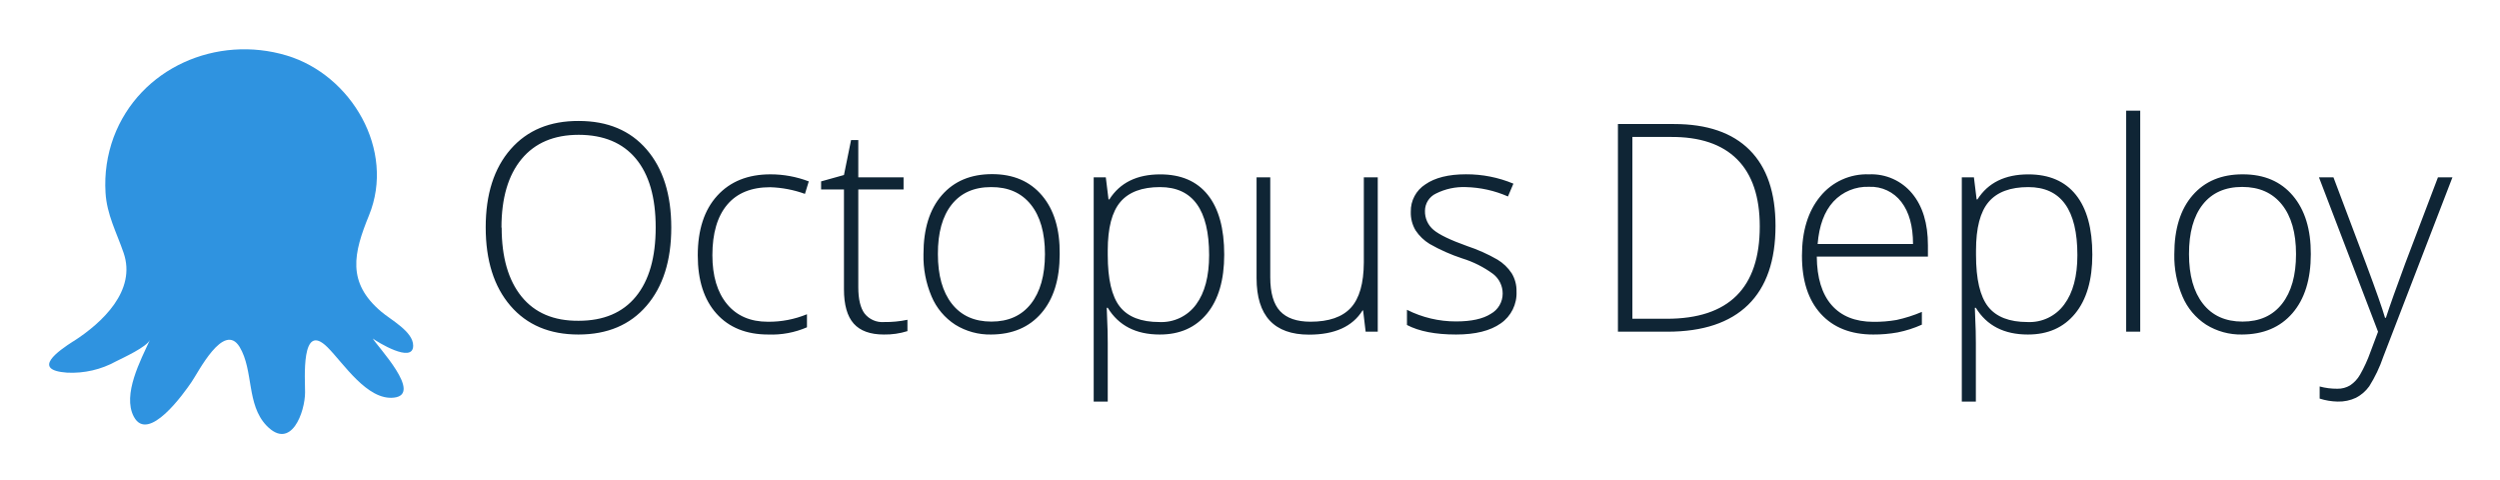
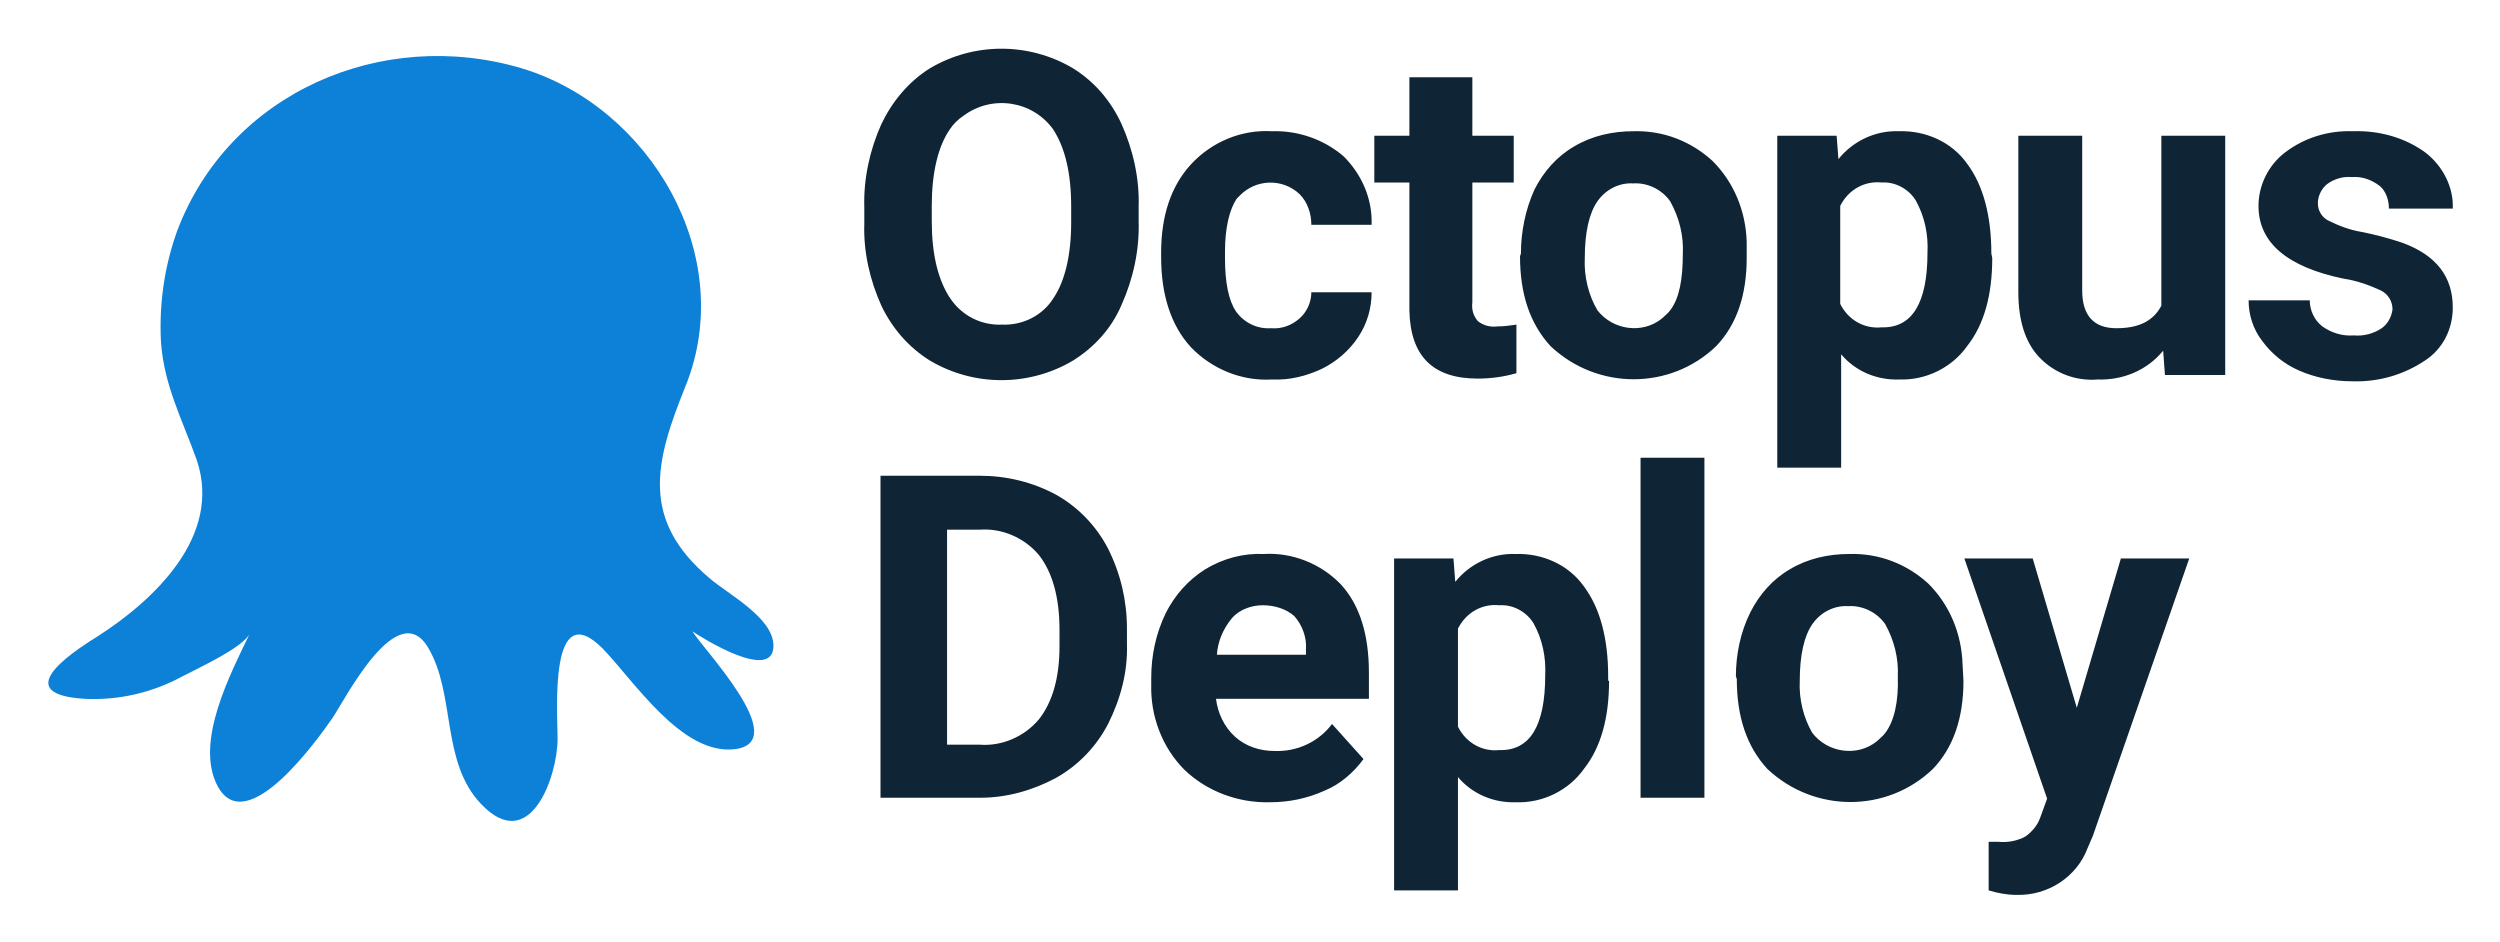
- <svg xmlns="http://www.w3.org/2000/svg" role="img" viewBox="-4.40 1.10 618.80 118.80">
-   <path fill="#2f93e0" d="M13.81 85.56C21 80.94 29.41 73 26.21 63.7c-1.74-5.08-4.16-9.44-4.48-14.93a33.63 33.63 0 0 1 2-13.68C30.2 17.83 49.32 9.66 66.59 14.84c16 4.8 27 23.38 20.38 39.57C83.14 63.76 81.43 71 90 78.24c2.31 2 7.93 4.92 7.91 8.42 0 4.58-9-1-10-1.77 1.14 2 12.46 13.79 5.26 14.63-6.63.77-12.49-8.49-16.47-12.46-6.69-6.68-5.53 8.1-5.56 11.15 0 4.82-3.45 14.58-9.56 8.22-5-5.25-3.14-13.62-6.65-19.46C51 80.58 44.65 93.36 43 95.7c-1.78 2.61-10.71 15.26-14.27 8.52-2.88-5.47 1.72-14 4-19-.83 1.8-6.68 4.45-8.39 5.32a22.77 22.77 0 0 1-12.14 2.8c-9-.65-2.1-5.42 1.57-7.78z" />
-   <path fill="#0f2535" d="M161.82 57.43q0 12.23-6.12 19.35t-16.87 7.12q-10.72 0-16.84-7.12t-6.12-19.42q0-12.27 6.17-19.32t16.86-7q10.76 0 16.84 7.08t6.08 19.31zm-42 0q0 11 4.92 17.07t14.13 6q9.28 0 14.19-6t4.9-17.12q0-11.11-4.9-17t-14.16-5.91q-9.18 0-14.15 6t-4.98 16.96zm66.03 26.47q-8.19 0-12.83-5.17t-4.64-14.41q0-9.49 4.82-14.78t13.18-5.29a26.52 26.52 0 0 1 9.49 1.75l-.95 3.09a27.86 27.86 0 0 0-8.61-1.65q-7 0-10.65 4.34T172 64.25q0 7.73 3.62 12.11t10.13 4.38a24.84 24.84 0 0 0 9.67-1.86v3.23a21.91 21.91 0 0 1-9.57 1.79zm28.68-3.09a26.11 26.11 0 0 0 5.77-.56v2.81a18.45 18.45 0 0 1-5.84.84q-5.06 0-7.47-2.71t-2.41-8.51V48h-5.66v-2l5.66-1.58 1.76-8.65h1.79V45h11.21v3h-11.21v24.2q0 4.4 1.55 6.5a5.61 5.61 0 0 0 4.85 2.11zM258 64q0 9.35-4.54 14.61T241 83.9a16.21 16.21 0 0 1-8.86-2.43 15.51 15.51 0 0 1-5.87-7 25.32 25.32 0 0 1-2-10.48q0-9.35 4.54-14.57t12.45-5.22q7.88 0 12.36 5.29T258 64zm-30.16 0q0 7.88 3.46 12.29t9.79 4.41q6.33 0 9.79-4.41T254.35 64q0-7.91-3.5-12.27T241 47.41q-6.33 0-9.76 4.34T227.84 64zm54.93 19.9q-8.82 0-12.87-6.61h-.25l.11 3q.14 2.6.14 5.7v14.51h-3.48V45h3l.67 5.45h.21q3.94-6.19 12.59-6.19 7.73 0 11.79 5.08t4.06 14.78q0 9.42-4.27 14.61t-11.7 5.17zm-.07-3.09a10.63 10.63 0 0 0 9.09-4.36q3.21-4.36 3.21-12.2 0-16.84-12.16-16.84-6.68 0-9.81 3.67t-3.13 12v1.13q0 9 3 12.8t9.8 3.8zM310.14 45v24.73q0 5.77 2.43 8.38t7.52 2.62q6.82 0 10-3.45t3.22-11.21V45h3.45v38.2h-3l-.63-5.27H333q-3.73 6-13.25 6-13 0-13-14V45zm60.98 28.25a9.08 9.08 0 0 1-3.9 7.89q-3.9 2.76-11.07 2.76-7.66 0-12.16-2.36v-3.76a26.85 26.85 0 0 0 12.16 2.88q5.66 0 8.6-1.88a5.72 5.72 0 0 0 2.94-5 6.11 6.11 0 0 0-2.34-4.85 25.71 25.71 0 0 0-7.68-3.87 44 44 0 0 1-8.05-3.57 11.12 11.12 0 0 1-3.5-3.37 8.48 8.48 0 0 1-1.18-4.59 7.84 7.84 0 0 1 3.6-6.79q3.6-2.5 10.07-2.5a30.16 30.16 0 0 1 11.74 2.32L369 49.73a27.54 27.54 0 0 0-10.44-2.32 15.12 15.12 0 0 0-7.37 1.59 4.75 4.75 0 0 0-2.74 4.29 5.94 5.94 0 0 0 2.12 4.71q2.13 1.79 8.31 4a40.94 40.94 0 0 1 7.52 3.36 10.94 10.94 0 0 1 3.53 3.39 8.3 8.3 0 0 1 1.19 4.5zM435.25 57q0 12.94-6.79 19.56t-19.93 6.64h-12.3V31.8h13.89q12.3 0 18.72 6.43T435.25 57zm-3.9.14q0-11-5.61-16.61T409.27 35h-9.46v45h8.51q23.03 0 23.03-22.85zm28.11 26.76q-8.33 0-13-5.13t-4.66-14.38q0-9.14 4.5-14.64a14.85 14.85 0 0 1 12.13-5.5A13.1 13.1 0 0 1 469.09 49q3.9 4.71 3.9 12.8v2.81h-27.52q.07 7.88 3.67 12t10.32 4.15a32 32 0 0 0 5.75-.46 34.89 34.89 0 0 0 6.28-2v3.16a28 28 0 0 1-6 1.92 33.22 33.22 0 0 1-6.03.52zm-1-36.56a11.45 11.45 0 0 0-8.88 3.66q-3.34 3.64-3.9 10.49h23.62q0-6.64-2.88-10.39a9.51 9.51 0 0 0-7.98-3.76zm39.27 36.56q-8.82 0-12.87-6.61h-.25l.11 3q.14 2.6.14 5.7v14.51h-3.48V45h3l.67 5.45h.21q3.94-6.19 12.59-6.19 7.73 0 11.79 5.08t4.06 14.78q0 9.42-4.27 14.61t-11.7 5.17zm-.07-3.09a10.63 10.63 0 0 0 9.09-4.36q3.25-4.36 3.25-12.2 0-16.84-12.16-16.84-6.68 0-9.81 3.67t-3.13 12v1.13q0 9 3 12.8t9.76 3.8zm27.9 2.39h-3.48V28.5h3.48zM567.8 64q0 9.35-4.54 14.61t-12.51 5.29a16.21 16.21 0 0 1-8.86-2.43 15.52 15.52 0 0 1-5.87-7A25.32 25.32 0 0 1 534 64q0-9.35 4.54-14.57T551 44.25q7.88 0 12.36 5.29T567.8 64zm-30.16 0q0 7.88 3.46 12.29t9.79 4.41q6.33 0 9.79-4.41T564.14 64q0-7.91-3.5-12.27t-9.83-4.36q-6.33 0-9.76 4.34T537.64 64zm32.18-19h3.59l8.09 21.45q3.69 9.88 4.68 13.32h.21q1.48-4.54 4.82-13.54L599.28 45h3.59l-17.12 44.4a34.61 34.61 0 0 1-3.48 7.31 9.32 9.32 0 0 1-3.27 2.84 10 10 0 0 1-4.55.95 15.68 15.68 0 0 1-4.46-.74v-3a16.49 16.49 0 0 0 4.39.56 5.91 5.91 0 0 0 3.16-.84 7.89 7.89 0 0 0 2.46-2.65 34.44 34.44 0 0 0 2.57-5.62q1.46-3.85 1.88-5z" />
+ <svg xmlns="http://www.w3.org/2000/svg" role="img" viewBox="10.41 15.91 277.94 104.69">
+   <style>svg {enable-background:new 0 0 309.5 135.8}</style>
+   <path fill="#0f2535" d="M137 40.5c.1 3.2-.6 6.4-1.9 9.3-1.1 2.6-3 4.7-5.4 6.2-4.9 2.9-11 2.9-15.9 0-2.4-1.5-4.2-3.6-5.4-6.1-1.3-2.9-2-6-1.9-9.1V39c-.1-3.2.6-6.4 1.9-9.3 1.2-2.5 3-4.7 5.4-6.2 4.9-2.9 11-2.9 15.9 0 2.4 1.5 4.2 3.6 5.4 6.2 1.3 2.9 2 6.1 1.9 9.2v1.6zm-7.5-1.6c0-3.8-.7-6.6-2-8.6-2.3-3.2-6.8-3.9-10-1.5-.6.4-1.1.9-1.5 1.5-1.3 1.9-2 4.8-2 8.5v1.7c0 3.7.7 6.5 2 8.5s3.5 3.1 5.8 3c2.3.1 4.5-1 5.7-2.9 1.3-1.9 2-4.8 2-8.5v-1.7zm22.2 13.5c1.2.1 2.3-.3 3.2-1.1.8-.7 1.3-1.8 1.3-2.9h6.7c0 1.8-.5 3.5-1.5 5s-2.4 2.7-4 3.5c-1.7.8-3.6 1.3-5.6 1.2-3.4.2-6.7-1.2-9-3.6-2.2-2.4-3.3-5.8-3.3-10V44c0-4.1 1.1-7.4 3.3-9.8 2.3-2.5 5.6-3.9 9-3.7 2.9-.1 5.8.9 8 2.8 2 2 3.2 4.7 3.1 7.6h-6.7c0-1.2-.4-2.5-1.3-3.4-1.9-1.8-4.9-1.7-6.7.2l-.3.3c-.8 1.2-1.3 3.2-1.3 5.9v.7c0 2.7.4 4.7 1.2 5.9.9 1.3 2.4 2 3.9 1.9zm22.4-27.9V31h4.6v5.2h-4.6v13.3c-.1.8.1 1.5.6 2.1.6.5 1.4.7 2.2.6.7 0 1.4-.1 2.1-.2v5.4c-1.4.4-2.8.6-4.3.6-5 0-7.5-2.5-7.6-7.6V36.2h-3.9V31h3.9v-6.5h7zm5.4 19.6c0-2.4.5-4.9 1.5-7.1 1-2 2.5-3.7 4.4-4.8 2-1.2 4.3-1.7 6.6-1.7 3.3-.1 6.4 1.1 8.8 3.3 2.4 2.4 3.7 5.6 3.8 9v1.8c0 4.1-1.1 7.4-3.4 9.8-5.1 4.9-13.2 4.9-18.4 0-2.3-2.5-3.4-5.8-3.4-10l.1-.3zm7.1.5c-.1 2 .4 4.1 1.4 5.8 1.7 2.2 5 2.7 7.2.9.3-.3.7-.6.9-.9 1-1.3 1.4-3.4 1.4-6.3.1-2-.4-4-1.4-5.8-.9-1.3-2.5-2.1-4.1-2-1.6-.1-3.1.7-4 2-.9 1.3-1.4 3.4-1.4 6.3zm45.3 0c0 4.1-.9 7.4-2.8 9.8-1.7 2.4-4.6 3.8-7.5 3.7-2.5.1-4.9-.9-6.5-2.8v12.6H208V31h6.6l.2 2.6c1.6-2 4.1-3.2 6.7-3.1 3-.1 5.9 1.2 7.6 3.6 1.8 2.4 2.7 5.8 2.7 10l.1.5zm-7.2-.6c.1-2-.3-4-1.3-5.8-.8-1.3-2.3-2.1-3.8-2-1.9-.2-3.7.8-4.6 2.6v10.9c.9 1.8 2.7 2.8 4.6 2.6 3.4.1 5.1-2.7 5.1-8.3zm26.2 10.9c-1.8 2.2-4.5 3.3-7.3 3.2-2.4.2-4.8-.7-6.5-2.5-1.5-1.6-2.3-4-2.3-7.2V31h7.1v17.2c0 2.8 1.3 4.2 3.8 4.2s4.1-.8 5-2.5V31h7.1v26.6h-6.7l-.2-2.7zm25.5-4.6c0-.9-.5-1.7-1.3-2.1-1.3-.6-2.7-1.1-4.1-1.3-6.3-1.3-9.5-4-9.5-8.1 0-2.3 1.1-4.5 2.9-5.9 2.2-1.7 4.9-2.5 7.6-2.4 2.9-.1 5.8.7 8.1 2.4 1.9 1.5 3.1 3.8 3 6.2H276c0-.9-.3-1.9-1-2.5-.9-.7-2-1.1-3.1-1-1-.1-2 .2-2.8.8-.6.5-1 1.3-1 2.1s.4 1.5 1.1 1.9c1.2.6 2.5 1.1 3.8 1.3 1.5.3 3 .7 4.5 1.2 3.8 1.4 5.6 3.8 5.6 7.2 0 2.4-1.1 4.6-3.1 5.9-2.4 1.6-5.2 2.4-8.1 2.3-2 0-4.1-.4-5.9-1.2-1.6-.7-3-1.8-4.1-3.3-1-1.3-1.5-2.9-1.5-4.5h6.8c0 1.1.5 2.2 1.4 2.9 1 .7 2.2 1.1 3.5 1 1.1.1 2.2-.2 3.1-.8.7-.5 1.1-1.3 1.2-2.1zm-168.1 54.3V68.8h11c3 0 5.9.7 8.5 2.1 2.5 1.4 4.5 3.5 5.8 6 1.4 2.8 2.1 5.8 2.1 8.9v1.7c.1 3.1-.7 6.1-2.1 8.9-1.3 2.5-3.3 4.6-5.8 6-2.6 1.4-5.5 2.2-8.4 2.2h-11.1zm7.4-29.8v23.9h3.6c2.5.2 5-.9 6.6-2.8 1.5-1.9 2.3-4.6 2.3-8.1v-1.9c0-3.6-.8-6.4-2.3-8.3-1.6-1.9-4.1-3-6.6-2.8h-3.6zm35.9 30.3c-3.5.1-7-1.2-9.5-3.6-2.5-2.5-3.8-6-3.7-9.5v-.7c0-2.5.5-4.9 1.6-7.2 1-2 2.5-3.7 4.4-4.9 2-1.2 4.2-1.8 6.5-1.7 3.2-.2 6.4 1.1 8.6 3.4 2.1 2.3 3.1 5.6 3.1 9.8v2.9h-17c.2 1.6.9 3.1 2.1 4.2 1.2 1.1 2.8 1.6 4.4 1.6 2.5.1 4.9-1 6.4-3l3.5 3.9c-1.1 1.5-2.6 2.8-4.3 3.5-2 .9-4 1.3-6.1 1.3zm-.8-21.9c-1.3 0-2.6.5-3.4 1.4-1 1.2-1.6 2.6-1.7 4.1h9.9v-.6c.1-1.3-.4-2.7-1.3-3.7-.9-.8-2.2-1.2-3.5-1.2zm38.5 8.4c0 4.1-.9 7.4-2.8 9.8-1.7 2.4-4.6 3.8-7.5 3.7-2.5.1-4.9-.9-6.5-2.8v12.6h-7.1V78h6.6l.2 2.6c1.6-2 4.1-3.2 6.7-3.1 3-.1 5.9 1.2 7.6 3.6 1.8 2.4 2.7 5.8 2.7 10v.5zm-7.1-.6c.1-2-.3-4-1.3-5.8-.8-1.3-2.3-2.1-3.8-2-1.9-.2-3.7.8-4.6 2.6v10.9c.9 1.8 2.7 2.8 4.6 2.6 3.4.1 5.1-2.7 5.1-8.3zm17.7 13.6h-7.1V66.8h7.1v37.8zm3.5-13.5c0-2.4.5-4.9 1.6-7.1 1-2 2.5-3.7 4.4-4.8 2-1.2 4.3-1.7 6.6-1.7 3.3-.1 6.4 1.1 8.8 3.3 2.4 2.4 3.7 5.6 3.8 9l.1 1.8c0 4.1-1.1 7.4-3.4 9.8-5.1 4.9-13.2 4.9-18.4 0-2.3-2.5-3.4-5.8-3.4-10l-.1-.3zm7.1.5c-.1 2 .4 4.1 1.4 5.8 1.7 2.2 5 2.7 7.2.9.3-.3.7-.6.9-.9 1-1.3 1.5-3.5 1.4-6.3.1-2-.4-4-1.4-5.8-.9-1.3-2.5-2.1-4.1-2-1.6-.1-3.1.7-4 2-.9 1.3-1.4 3.4-1.4 6.3zm30.8 3l4.9-16.6h7.6l-10.7 30.8-.6 1.4c-1.2 3.2-4.4 5.3-7.9 5.2-1.1 0-2.1-.2-3.1-.5v-5.4h1.1c1 .1 2.1-.1 3-.6.7-.5 1.3-1.2 1.6-2l.8-2.2-9.2-26.7h7.6l4.9 16.6z" />
+   <path fill="#0d80d8" d="M21.2 86.7c6.4-4.1 13.9-11.2 11.1-19.6-1.6-4.5-3.7-8.4-4-13.3-.2-4.2.4-8.3 1.8-12.2 5.8-15.4 22.8-22.7 38.3-18.1 14.3 4.3 24.1 20.9 18.2 35.4-3.4 8.4-5 14.8 2.7 21.3 2.1 1.8 7.1 4.4 7.1 7.5 0 4.1-8-.9-9-1.6 1 1.8 11.2 12.3 4.7 13.1-5.9.7-11.2-7.6-14.7-11.2-6-6-5 7.2-5 10 0 4.3-3.1 13-8.5 7.3-4.5-4.7-2.8-12.2-5.9-17.4-3.4-5.7-9.2 5.7-10.6 7.8-1.6 2.3-9.6 13.6-12.8 7.6-2.6-4.9 1.5-12.6 3.6-17-.7 1.6-6 4-7.5 4.8-3.3 1.8-7.1 2.7-10.9 2.5-8.1-.5-2-4.8 1.4-6.9z" />
</svg>
